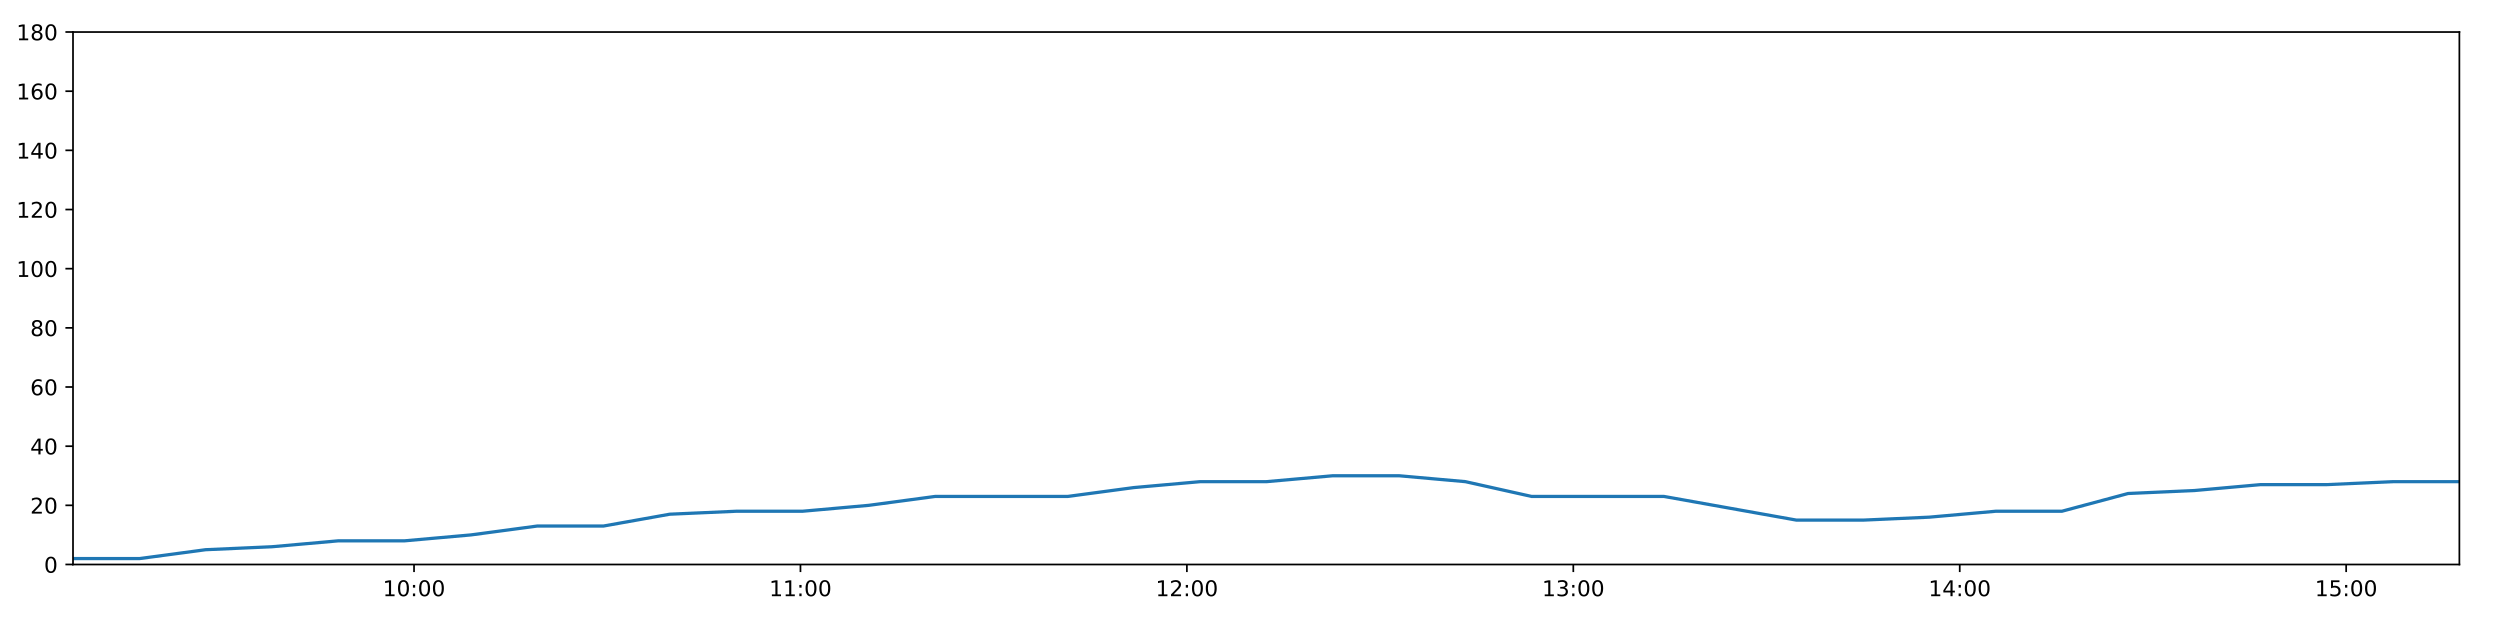
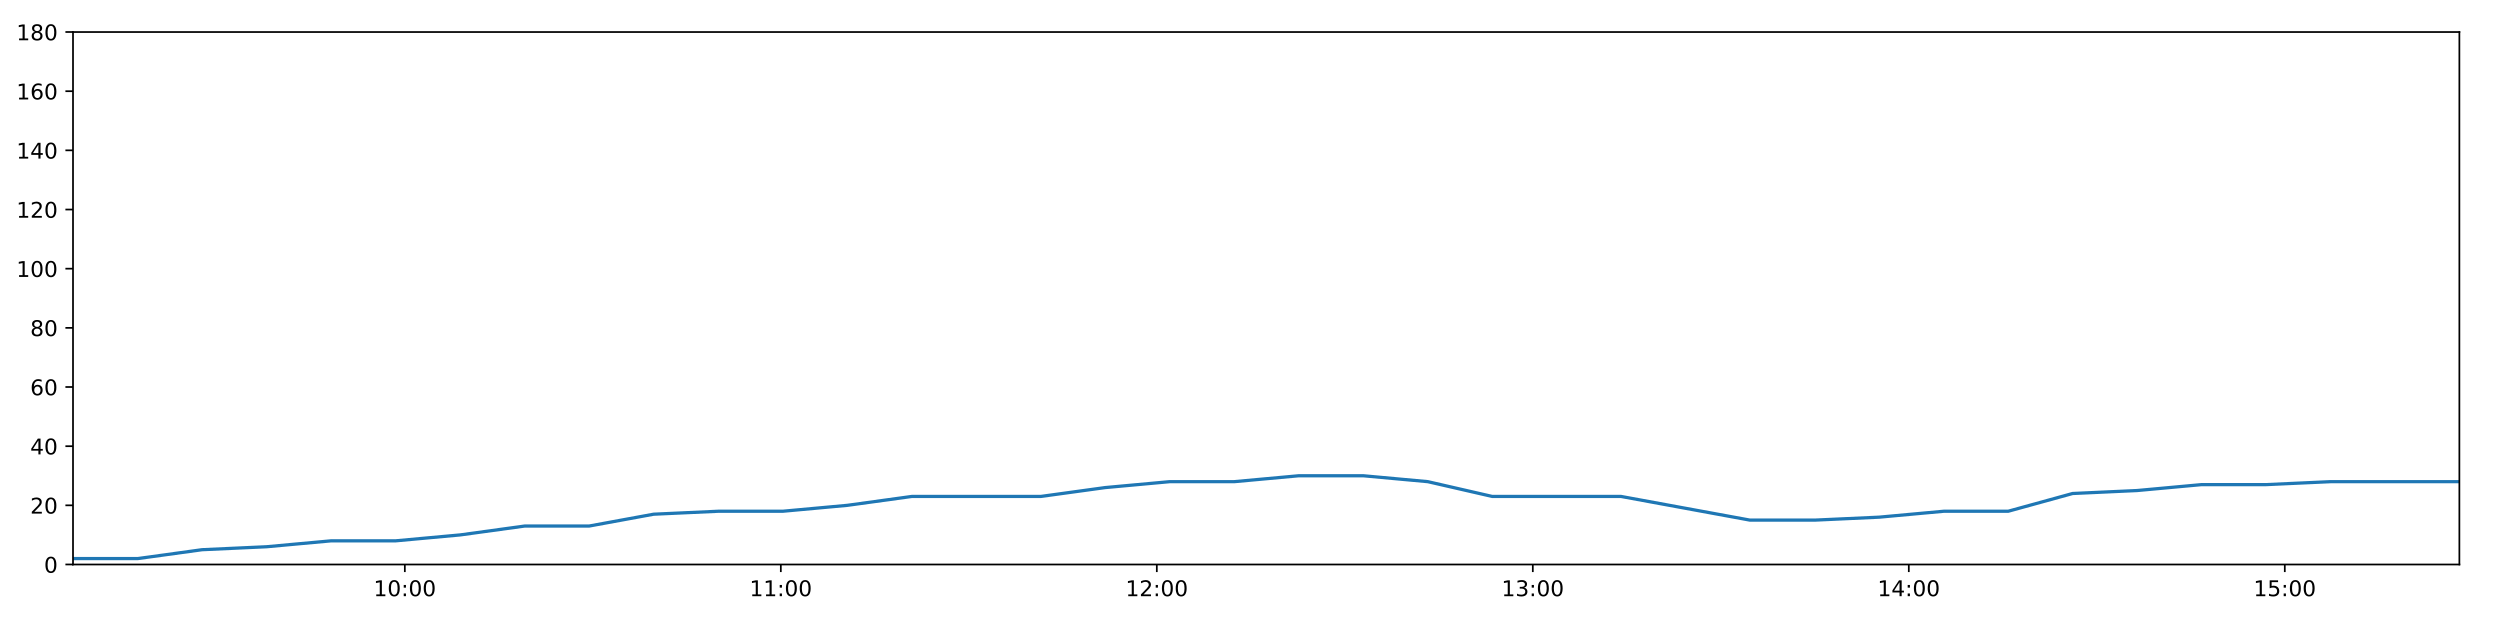
<svg xmlns="http://www.w3.org/2000/svg" xmlns:xlink="http://www.w3.org/1999/xlink" height="288pt" version="1.1" viewBox="0 0 1152 288" width="1152pt">
  <defs>
    <style type="text/css">
*{stroke-linecap:butt;stroke-linejoin:round;}
  </style>
  </defs>
  <g id="figure_1">
    <g id="patch_1">
      <path d="M 0 288  L 1152 288  L 1152 0  L 0 0  z " style="fill:#ffffff;" />
    </g>
    <g id="axes_1">
      <g id="patch_2">
        <path d="M 33.64 260.12  L 1133.28 260.12  L 1133.28 14.76  L 33.64 14.76  z " style="fill:#ffffff;" />
      </g>
      <g id="matplotlib.axis_1">
        <g id="xtick_1">
          <g id="line2d_1">
            <defs>
-               <path d="M 0 0  L 0 3.5  " id="mb2750ee177" style="stroke:#000000;stroke-width:0.8;" />
-             </defs>
-             <g>
-               <use style="stroke:#000000;stroke-width:0.8;" x="190.788" xlink:href="#mb2750ee177" y="260.12" />
+               <path d="M 0 0  L 0 3.5  " id="mbdea0d17c4" style="stroke:#000000;stroke-width:0.8;" />
+             </defs>
+             <g>
+               <use style="stroke:#000000;stroke-width:0.8;" x="186.546" xlink:href="#mbdea0d17c4" y="260.12" />
            </g>
          </g>
          <g id="text_1">
            <defs>
              <path d="M 12.406 8.297  L 28.516 8.297  L 28.516 63.922  L 10.984 60.406  L 10.984 69.391  L 28.422 72.906  L 38.281 72.906  L 38.281 8.297  L 54.391 8.297  L 54.391 0  L 12.406 0  z " id="DejaVuSans-49" />
              <path d="M 31.781 66.406  Q 24.172 66.406 20.328 58.906  Q 16.5 51.422 16.5 36.375  Q 16.5 21.391 20.328 13.891  Q 24.172 6.391 31.781 6.391  Q 39.453 6.391 43.281 13.891  Q 47.125 21.391 47.125 36.375  Q 47.125 51.422 43.281 58.906  Q 39.453 66.406 31.781 66.406  z M 31.781 74.219  Q 44.047 74.219 50.516 64.516  Q 56.984 54.828 56.984 36.375  Q 56.984 17.969 50.516 8.266  Q 44.047 -1.422 31.781 -1.422  Q 19.531 -1.422 13.062 8.266  Q 6.594 17.969 6.594 36.375  Q 6.594 54.828 13.062 64.516  Q 19.531 74.219 31.781 74.219  z " id="DejaVuSans-48" />
              <path d="M 11.719 12.406  L 22.016 12.406  L 22.016 0  L 11.719 0  z M 11.719 51.703  L 22.016 51.703  L 22.016 39.312  L 11.719 39.312  z " id="DejaVuSans-58" />
            </defs>
-             <g transform="translate(176.3788 274.7184)scale(0.1 -0.1)">
+             <g transform="translate(172.1366 274.7184)scale(0.1 -0.1)">
              <use xlink:href="#DejaVuSans-49" />
              <use x="63.623" xlink:href="#DejaVuSans-48" />
              <use x="127.246" xlink:href="#DejaVuSans-58" />
              <use x="160.938" xlink:href="#DejaVuSans-48" />
              <use x="224.561" xlink:href="#DejaVuSans-48" />
            </g>
          </g>
        </g>
        <g id="xtick_2">
          <g id="line2d_2">
            <g>
-               <use style="stroke:#000000;stroke-width:0.8;" x="368.853" xlink:href="#mb2750ee177" y="260.12" />
+               <use style="stroke:#000000;stroke-width:0.8;" x="359.803" xlink:href="#mbdea0d17c4" y="260.12" />
            </g>
          </g>
          <g id="text_2">
-             <g transform="translate(354.4431 274.7184)scale(0.1 -0.1)">
+             <g transform="translate(345.394 274.7184)scale(0.1 -0.1)">
              <use xlink:href="#DejaVuSans-49" />
              <use x="63.623" xlink:href="#DejaVuSans-49" />
              <use x="127.246" xlink:href="#DejaVuSans-58" />
              <use x="160.938" xlink:href="#DejaVuSans-48" />
              <use x="224.561" xlink:href="#DejaVuSans-48" />
            </g>
          </g>
        </g>
        <g id="xtick_3">
          <g id="line2d_3">
            <g>
-               <use style="stroke:#000000;stroke-width:0.8;" x="546.917" xlink:href="#mb2750ee177" y="260.12" />
+               <use style="stroke:#000000;stroke-width:0.8;" x="533.061" xlink:href="#mbdea0d17c4" y="260.12" />
            </g>
          </g>
          <g id="text_3">
            <defs>
              <path d="M 19.188 8.297  L 53.609 8.297  L 53.609 0  L 7.328 0  L 7.328 8.297  Q 12.938 14.109 22.625 23.891  Q 32.328 33.688 34.812 36.531  Q 39.547 41.844 41.422 45.531  Q 43.312 49.219 43.312 52.781  Q 43.312 58.594 39.234 62.25  Q 35.156 65.922 28.609 65.922  Q 23.969 65.922 18.812 64.312  Q 13.672 62.703 7.812 59.422  L 7.812 69.391  Q 13.766 71.781 18.938 73  Q 24.125 74.219 28.422 74.219  Q 39.75 74.219 46.484 68.547  Q 53.219 62.891 53.219 53.422  Q 53.219 48.922 51.531 44.891  Q 49.859 40.875 45.406 35.406  Q 44.188 33.984 37.641 27.219  Q 31.109 20.453 19.188 8.297  z " id="DejaVuSans-50" />
            </defs>
-             <g transform="translate(532.5075 274.7184)scale(0.1 -0.1)">
+             <g transform="translate(518.6515 274.7184)scale(0.1 -0.1)">
              <use xlink:href="#DejaVuSans-49" />
              <use x="63.623" xlink:href="#DejaVuSans-50" />
              <use x="127.246" xlink:href="#DejaVuSans-58" />
              <use x="160.938" xlink:href="#DejaVuSans-48" />
              <use x="224.561" xlink:href="#DejaVuSans-48" />
            </g>
          </g>
        </g>
        <g id="xtick_4">
          <g id="line2d_4">
            <g>
-               <use style="stroke:#000000;stroke-width:0.8;" x="724.981" xlink:href="#mb2750ee177" y="260.12" />
+               <use style="stroke:#000000;stroke-width:0.8;" x="706.318" xlink:href="#mbdea0d17c4" y="260.12" />
            </g>
          </g>
          <g id="text_4">
            <defs>
              <path d="M 40.578 39.312  Q 47.656 37.797 51.625 33  Q 55.609 28.219 55.609 21.188  Q 55.609 10.406 48.188 4.484  Q 40.766 -1.422 27.094 -1.422  Q 22.516 -1.422 17.656 -0.516  Q 12.797 0.391 7.625 2.203  L 7.625 11.719  Q 11.719 9.328 16.594 8.109  Q 21.484 6.891 26.812 6.891  Q 36.078 6.891 40.938 10.547  Q 45.797 14.203 45.797 21.188  Q 45.797 27.641 41.281 31.266  Q 36.766 34.906 28.719 34.906  L 20.219 34.906  L 20.219 43.016  L 29.109 43.016  Q 36.375 43.016 40.234 45.922  Q 44.094 48.828 44.094 54.297  Q 44.094 59.906 40.109 62.906  Q 36.141 65.922 28.719 65.922  Q 24.656 65.922 20.016 65.031  Q 15.375 64.156 9.812 62.312  L 9.812 71.094  Q 15.438 72.656 20.344 73.438  Q 25.25 74.219 29.594 74.219  Q 40.828 74.219 47.359 69.109  Q 53.906 64.016 53.906 55.328  Q 53.906 49.266 50.438 45.094  Q 46.969 40.922 40.578 39.312  z " id="DejaVuSans-51" />
            </defs>
-             <g transform="translate(710.5718 274.7184)scale(0.1 -0.1)">
+             <g transform="translate(691.9089 274.7184)scale(0.1 -0.1)">
              <use xlink:href="#DejaVuSans-49" />
              <use x="63.623" xlink:href="#DejaVuSans-51" />
              <use x="127.246" xlink:href="#DejaVuSans-58" />
              <use x="160.938" xlink:href="#DejaVuSans-48" />
              <use x="224.561" xlink:href="#DejaVuSans-48" />
            </g>
          </g>
        </g>
        <g id="xtick_5">
          <g id="line2d_5">
            <g>
-               <use style="stroke:#000000;stroke-width:0.8;" x="903.045" xlink:href="#mb2750ee177" y="260.12" />
+               <use style="stroke:#000000;stroke-width:0.8;" x="879.576" xlink:href="#mbdea0d17c4" y="260.12" />
            </g>
          </g>
          <g id="text_5">
            <defs>
              <path d="M 37.797 64.312  L 12.891 25.391  L 37.797 25.391  z M 35.203 72.906  L 47.609 72.906  L 47.609 25.391  L 58.016 25.391  L 58.016 17.188  L 47.609 17.188  L 47.609 0  L 37.797 0  L 37.797 17.188  L 4.891 17.188  L 4.891 26.703  z " id="DejaVuSans-52" />
            </defs>
-             <g transform="translate(888.6361 274.7184)scale(0.1 -0.1)">
+             <g transform="translate(865.1663 274.7184)scale(0.1 -0.1)">
              <use xlink:href="#DejaVuSans-49" />
              <use x="63.623" xlink:href="#DejaVuSans-52" />
              <use x="127.246" xlink:href="#DejaVuSans-58" />
              <use x="160.938" xlink:href="#DejaVuSans-48" />
              <use x="224.561" xlink:href="#DejaVuSans-48" />
            </g>
          </g>
        </g>
        <g id="xtick_6">
          <g id="line2d_6">
            <g>
-               <use style="stroke:#000000;stroke-width:0.8;" x="1081.11" xlink:href="#mb2750ee177" y="260.12" />
+               <use style="stroke:#000000;stroke-width:0.8;" x="1052.833" xlink:href="#mbdea0d17c4" y="260.12" />
            </g>
          </g>
          <g id="text_6">
            <defs>
              <path d="M 10.797 72.906  L 49.516 72.906  L 49.516 64.594  L 19.828 64.594  L 19.828 46.734  Q 21.969 47.469 24.109 47.828  Q 26.266 48.188 28.422 48.188  Q 40.625 48.188 47.75 41.5  Q 54.891 34.812 54.891 23.391  Q 54.891 11.625 47.562 5.094  Q 40.234 -1.422 26.906 -1.422  Q 22.312 -1.422 17.547 -0.641  Q 12.797 0.141 7.719 1.703  L 7.719 11.625  Q 12.109 9.234 16.797 8.062  Q 21.484 6.891 26.703 6.891  Q 35.156 6.891 40.078 11.328  Q 45.016 15.766 45.016 23.391  Q 45.016 31 40.078 35.438  Q 35.156 39.891 26.703 39.891  Q 22.75 39.891 18.812 39.016  Q 14.891 38.141 10.797 36.281  z " id="DejaVuSans-53" />
            </defs>
-             <g transform="translate(1066.7 274.7184)scale(0.1 -0.1)">
+             <g transform="translate(1038.424 274.7184)scale(0.1 -0.1)">
              <use xlink:href="#DejaVuSans-49" />
              <use x="63.623" xlink:href="#DejaVuSans-53" />
              <use x="127.246" xlink:href="#DejaVuSans-58" />
              <use x="160.938" xlink:href="#DejaVuSans-48" />
              <use x="224.561" xlink:href="#DejaVuSans-48" />
            </g>
          </g>
        </g>
      </g>
      <g id="matplotlib.axis_2">
        <g id="ytick_1">
          <g id="line2d_7">
            <defs>
-               <path d="M 0 0  L -3.5 0  " id="mcee910e59d" style="stroke:#000000;stroke-width:0.8;" />
-             </defs>
-             <g>
-               <use style="stroke:#000000;stroke-width:0.8;" x="33.64" xlink:href="#mcee910e59d" y="260.12" />
+               <path d="M 0 0  L -3.5 0  " id="m58e452c6f1" style="stroke:#000000;stroke-width:0.8;" />
+             </defs>
+             <g>
+               <use style="stroke:#000000;stroke-width:0.8;" x="33.64" xlink:href="#m58e452c6f1" y="260.12" />
            </g>
          </g>
          <g id="text_7">
            <g transform="translate(20.2775 263.9192)scale(0.1 -0.1)">
              <use xlink:href="#DejaVuSans-48" />
            </g>
          </g>
        </g>
        <g id="ytick_2">
          <g id="line2d_8">
            <g>
-               <use style="stroke:#000000;stroke-width:0.8;" x="33.64" xlink:href="#mcee910e59d" y="232.858" />
+               <use style="stroke:#000000;stroke-width:0.8;" x="33.64" xlink:href="#m58e452c6f1" y="232.858" />
            </g>
          </g>
          <g id="text_8">
            <g transform="translate(13.915 236.657)scale(0.1 -0.1)">
              <use xlink:href="#DejaVuSans-50" />
              <use x="63.623" xlink:href="#DejaVuSans-48" />
            </g>
          </g>
        </g>
        <g id="ytick_3">
          <g id="line2d_9">
            <g>
-               <use style="stroke:#000000;stroke-width:0.8;" x="33.64" xlink:href="#mcee910e59d" y="205.596" />
+               <use style="stroke:#000000;stroke-width:0.8;" x="33.64" xlink:href="#m58e452c6f1" y="205.596" />
            </g>
          </g>
          <g id="text_9">
            <g transform="translate(13.915 209.3948)scale(0.1 -0.1)">
              <use xlink:href="#DejaVuSans-52" />
              <use x="63.623" xlink:href="#DejaVuSans-48" />
            </g>
          </g>
        </g>
        <g id="ytick_4">
          <g id="line2d_10">
            <g>
-               <use style="stroke:#000000;stroke-width:0.8;" x="33.64" xlink:href="#mcee910e59d" y="178.333" />
+               <use style="stroke:#000000;stroke-width:0.8;" x="33.64" xlink:href="#m58e452c6f1" y="178.333" />
            </g>
          </g>
          <g id="text_10">
            <defs>
              <path d="M 33.016 40.375  Q 26.375 40.375 22.484 35.828  Q 18.609 31.297 18.609 23.391  Q 18.609 15.531 22.484 10.953  Q 26.375 6.391 33.016 6.391  Q 39.656 6.391 43.531 10.953  Q 47.406 15.531 47.406 23.391  Q 47.406 31.297 43.531 35.828  Q 39.656 40.375 33.016 40.375  z M 52.594 71.297  L 52.594 62.312  Q 48.875 64.062 45.094 64.984  Q 41.312 65.922 37.594 65.922  Q 27.828 65.922 22.672 59.328  Q 17.531 52.734 16.797 39.406  Q 19.672 43.656 24.016 45.922  Q 28.375 48.188 33.594 48.188  Q 44.578 48.188 50.953 41.516  Q 57.328 34.859 57.328 23.391  Q 57.328 12.156 50.688 5.359  Q 44.047 -1.422 33.016 -1.422  Q 20.359 -1.422 13.672 8.266  Q 6.984 17.969 6.984 36.375  Q 6.984 53.656 15.188 63.938  Q 23.391 74.219 37.203 74.219  Q 40.922 74.219 44.703 73.484  Q 48.484 72.75 52.594 71.297  z " id="DejaVuSans-54" />
            </defs>
            <g transform="translate(13.915 182.1326)scale(0.1 -0.1)">
              <use xlink:href="#DejaVuSans-54" />
              <use x="63.623" xlink:href="#DejaVuSans-48" />
            </g>
          </g>
        </g>
        <g id="ytick_5">
          <g id="line2d_11">
            <g>
-               <use style="stroke:#000000;stroke-width:0.8;" x="33.64" xlink:href="#mcee910e59d" y="151.071" />
+               <use style="stroke:#000000;stroke-width:0.8;" x="33.64" xlink:href="#m58e452c6f1" y="151.071" />
            </g>
          </g>
          <g id="text_11">
            <defs>
              <path d="M 31.781 34.625  Q 24.75 34.625 20.719 30.859  Q 16.703 27.094 16.703 20.516  Q 16.703 13.922 20.719 10.156  Q 24.75 6.391 31.781 6.391  Q 38.812 6.391 42.859 10.172  Q 46.922 13.969 46.922 20.516  Q 46.922 27.094 42.891 30.859  Q 38.875 34.625 31.781 34.625  z M 21.922 38.812  Q 15.578 40.375 12.031 44.719  Q 8.5 49.078 8.5 55.328  Q 8.5 64.062 14.719 69.141  Q 20.953 74.219 31.781 74.219  Q 42.672 74.219 48.875 69.141  Q 55.078 64.062 55.078 55.328  Q 55.078 49.078 51.531 44.719  Q 48 40.375 41.703 38.812  Q 48.828 37.156 52.797 32.312  Q 56.781 27.484 56.781 20.516  Q 56.781 9.906 50.312 4.234  Q 43.844 -1.422 31.781 -1.422  Q 19.734 -1.422 13.25 4.234  Q 6.781 9.906 6.781 20.516  Q 6.781 27.484 10.781 32.312  Q 14.797 37.156 21.922 38.812  z M 18.312 54.391  Q 18.312 48.734 21.844 45.562  Q 25.391 42.391 31.781 42.391  Q 38.141 42.391 41.719 45.562  Q 45.312 48.734 45.312 54.391  Q 45.312 60.062 41.719 63.234  Q 38.141 66.406 31.781 66.406  Q 25.391 66.406 21.844 63.234  Q 18.312 60.062 18.312 54.391  z " id="DejaVuSans-56" />
            </defs>
            <g transform="translate(13.915 154.8703)scale(0.1 -0.1)">
              <use xlink:href="#DejaVuSans-56" />
              <use x="63.623" xlink:href="#DejaVuSans-48" />
            </g>
          </g>
        </g>
        <g id="ytick_6">
          <g id="line2d_12">
            <g>
-               <use style="stroke:#000000;stroke-width:0.8;" x="33.64" xlink:href="#mcee910e59d" y="123.809" />
+               <use style="stroke:#000000;stroke-width:0.8;" x="33.64" xlink:href="#m58e452c6f1" y="123.809" />
            </g>
          </g>
          <g id="text_12">
            <g transform="translate(7.5525 127.6081)scale(0.1 -0.1)">
              <use xlink:href="#DejaVuSans-49" />
              <use x="63.623" xlink:href="#DejaVuSans-48" />
              <use x="127.246" xlink:href="#DejaVuSans-48" />
            </g>
          </g>
        </g>
        <g id="ytick_7">
          <g id="line2d_13">
            <g>
-               <use style="stroke:#000000;stroke-width:0.8;" x="33.64" xlink:href="#mcee910e59d" y="96.547" />
+               <use style="stroke:#000000;stroke-width:0.8;" x="33.64" xlink:href="#m58e452c6f1" y="96.547" />
            </g>
          </g>
          <g id="text_13">
            <g transform="translate(7.5525 100.3459)scale(0.1 -0.1)">
              <use xlink:href="#DejaVuSans-49" />
              <use x="63.623" xlink:href="#DejaVuSans-50" />
              <use x="127.246" xlink:href="#DejaVuSans-48" />
            </g>
          </g>
        </g>
        <g id="ytick_8">
          <g id="line2d_14">
            <g>
-               <use style="stroke:#000000;stroke-width:0.8;" x="33.64" xlink:href="#mcee910e59d" y="69.284" />
+               <use style="stroke:#000000;stroke-width:0.8;" x="33.64" xlink:href="#m58e452c6f1" y="69.284" />
            </g>
          </g>
          <g id="text_14">
            <g transform="translate(7.5525 73.08366)scale(0.1 -0.1)">
              <use xlink:href="#DejaVuSans-49" />
              <use x="63.623" xlink:href="#DejaVuSans-52" />
              <use x="127.246" xlink:href="#DejaVuSans-48" />
            </g>
          </g>
        </g>
        <g id="ytick_9">
          <g id="line2d_15">
            <g>
-               <use style="stroke:#000000;stroke-width:0.8;" x="33.64" xlink:href="#mcee910e59d" y="42.022" />
+               <use style="stroke:#000000;stroke-width:0.8;" x="33.64" xlink:href="#m58e452c6f1" y="42.022" />
            </g>
          </g>
          <g id="text_15">
            <g transform="translate(7.5525 45.82144)scale(0.1 -0.1)">
              <use xlink:href="#DejaVuSans-49" />
              <use x="63.623" xlink:href="#DejaVuSans-54" />
              <use x="127.246" xlink:href="#DejaVuSans-48" />
            </g>
          </g>
        </g>
        <g id="ytick_10">
          <g id="line2d_16">
            <g>
-               <use style="stroke:#000000;stroke-width:0.8;" x="33.64" xlink:href="#mcee910e59d" y="14.76" />
+               <use style="stroke:#000000;stroke-width:0.8;" x="33.64" xlink:href="#m58e452c6f1" y="14.76" />
            </g>
          </g>
          <g id="text_16">
            <g transform="translate(7.5525 18.55922)scale(0.1 -0.1)">
              <use xlink:href="#DejaVuSans-49" />
              <use x="63.623" xlink:href="#DejaVuSans-56" />
              <use x="127.246" xlink:href="#DejaVuSans-48" />
            </g>
          </g>
        </g>
      </g>
      <g id="line2d_17">
-         <path clip-path="url(#p29d6336b00)" d="M 33.64 257.394  L 64.255 257.394  L 94.772 253.304  L 125.283 251.941  L 155.865 249.215  L 186.408 249.215  L 216.994 246.489  L 247.539 242.4  L 278.066 242.4  L 308.607 236.947  L 339.188 235.584  L 369.75 235.584  L 400.333 232.858  L 430.845 228.768  L 461.371 228.768  L 491.922 228.768  L 522.439 224.679  L 552.99 221.953  L 583.541 221.953  L 614.146 219.227  L 644.701 219.227  L 675.277 221.953  L 705.788 228.768  L 736.286 228.768  L 766.805 228.768  L 797.308 234.221  L 827.837 239.673  L 858.451 239.673  L 889.012 238.31  L 919.6 235.584  L 950.11 235.584  L 980.623 227.405  L 1011.127 226.042  L 1041.652 223.316  L 1072.163 223.316  L 1102.739 221.953  L 1133.28 221.953  " style="fill:none;stroke:#1f77b4;stroke-linecap:square;stroke-width:1.5;" />
+         <path clip-path="url(#p8c0fbfe7e6)" d="M 33.64 257.394  L 63.429 257.394  L 93.122 253.304  L 122.809 251.941  L 152.566 249.215  L 182.284 249.215  L 212.044 246.489  L 241.765 242.4  L 271.467 242.4  L 301.185 236.947  L 330.939 235.584  L 360.677 235.584  L 390.434 232.858  L 420.123 228.768  L 449.825 228.768  L 479.551 228.768  L 509.244 224.679  L 538.97 221.953  L 568.696 221.953  L 598.475 219.227  L 628.205 219.227  L 657.956 221.953  L 687.643 228.768  L 717.318 228.768  L 747.013 228.768  L 776.693 234.221  L 806.397 239.673  L 836.185 239.673  L 865.921 238.31  L 895.683 235.584  L 925.37 235.584  L 955.059 227.405  L 984.739 226.042  L 1014.441 223.316  L 1044.128 223.316  L 1073.878 221.953  L 1103.595 221.953  L 1133.28 221.953  " style="fill:none;stroke:#1f77b4;stroke-linecap:square;stroke-width:1.5;" />
      </g>
      <g id="patch_3">
        <path d="M 33.64 260.12  L 33.64 14.76  " style="fill:none;stroke:#000000;stroke-linecap:square;stroke-linejoin:miter;stroke-width:0.8;" />
      </g>
      <g id="patch_4">
        <path d="M 1133.28 260.12  L 1133.28 14.76  " style="fill:none;stroke:#000000;stroke-linecap:square;stroke-linejoin:miter;stroke-width:0.8;" />
      </g>
      <g id="patch_5">
        <path d="M 33.64 260.12  L 1133.28 260.12  " style="fill:none;stroke:#000000;stroke-linecap:square;stroke-linejoin:miter;stroke-width:0.8;" />
      </g>
      <g id="patch_6">
        <path d="M 33.64 14.76  L 1133.28 14.76  " style="fill:none;stroke:#000000;stroke-linecap:square;stroke-linejoin:miter;stroke-width:0.8;" />
      </g>
    </g>
  </g>
  <defs>
-     <clipPath id="p29d6336b00">
+     <clipPath id="p8c0fbfe7e6">
      <rect height="245.36" width="1099.64" x="33.64" y="14.76" />
    </clipPath>
  </defs>
</svg>
